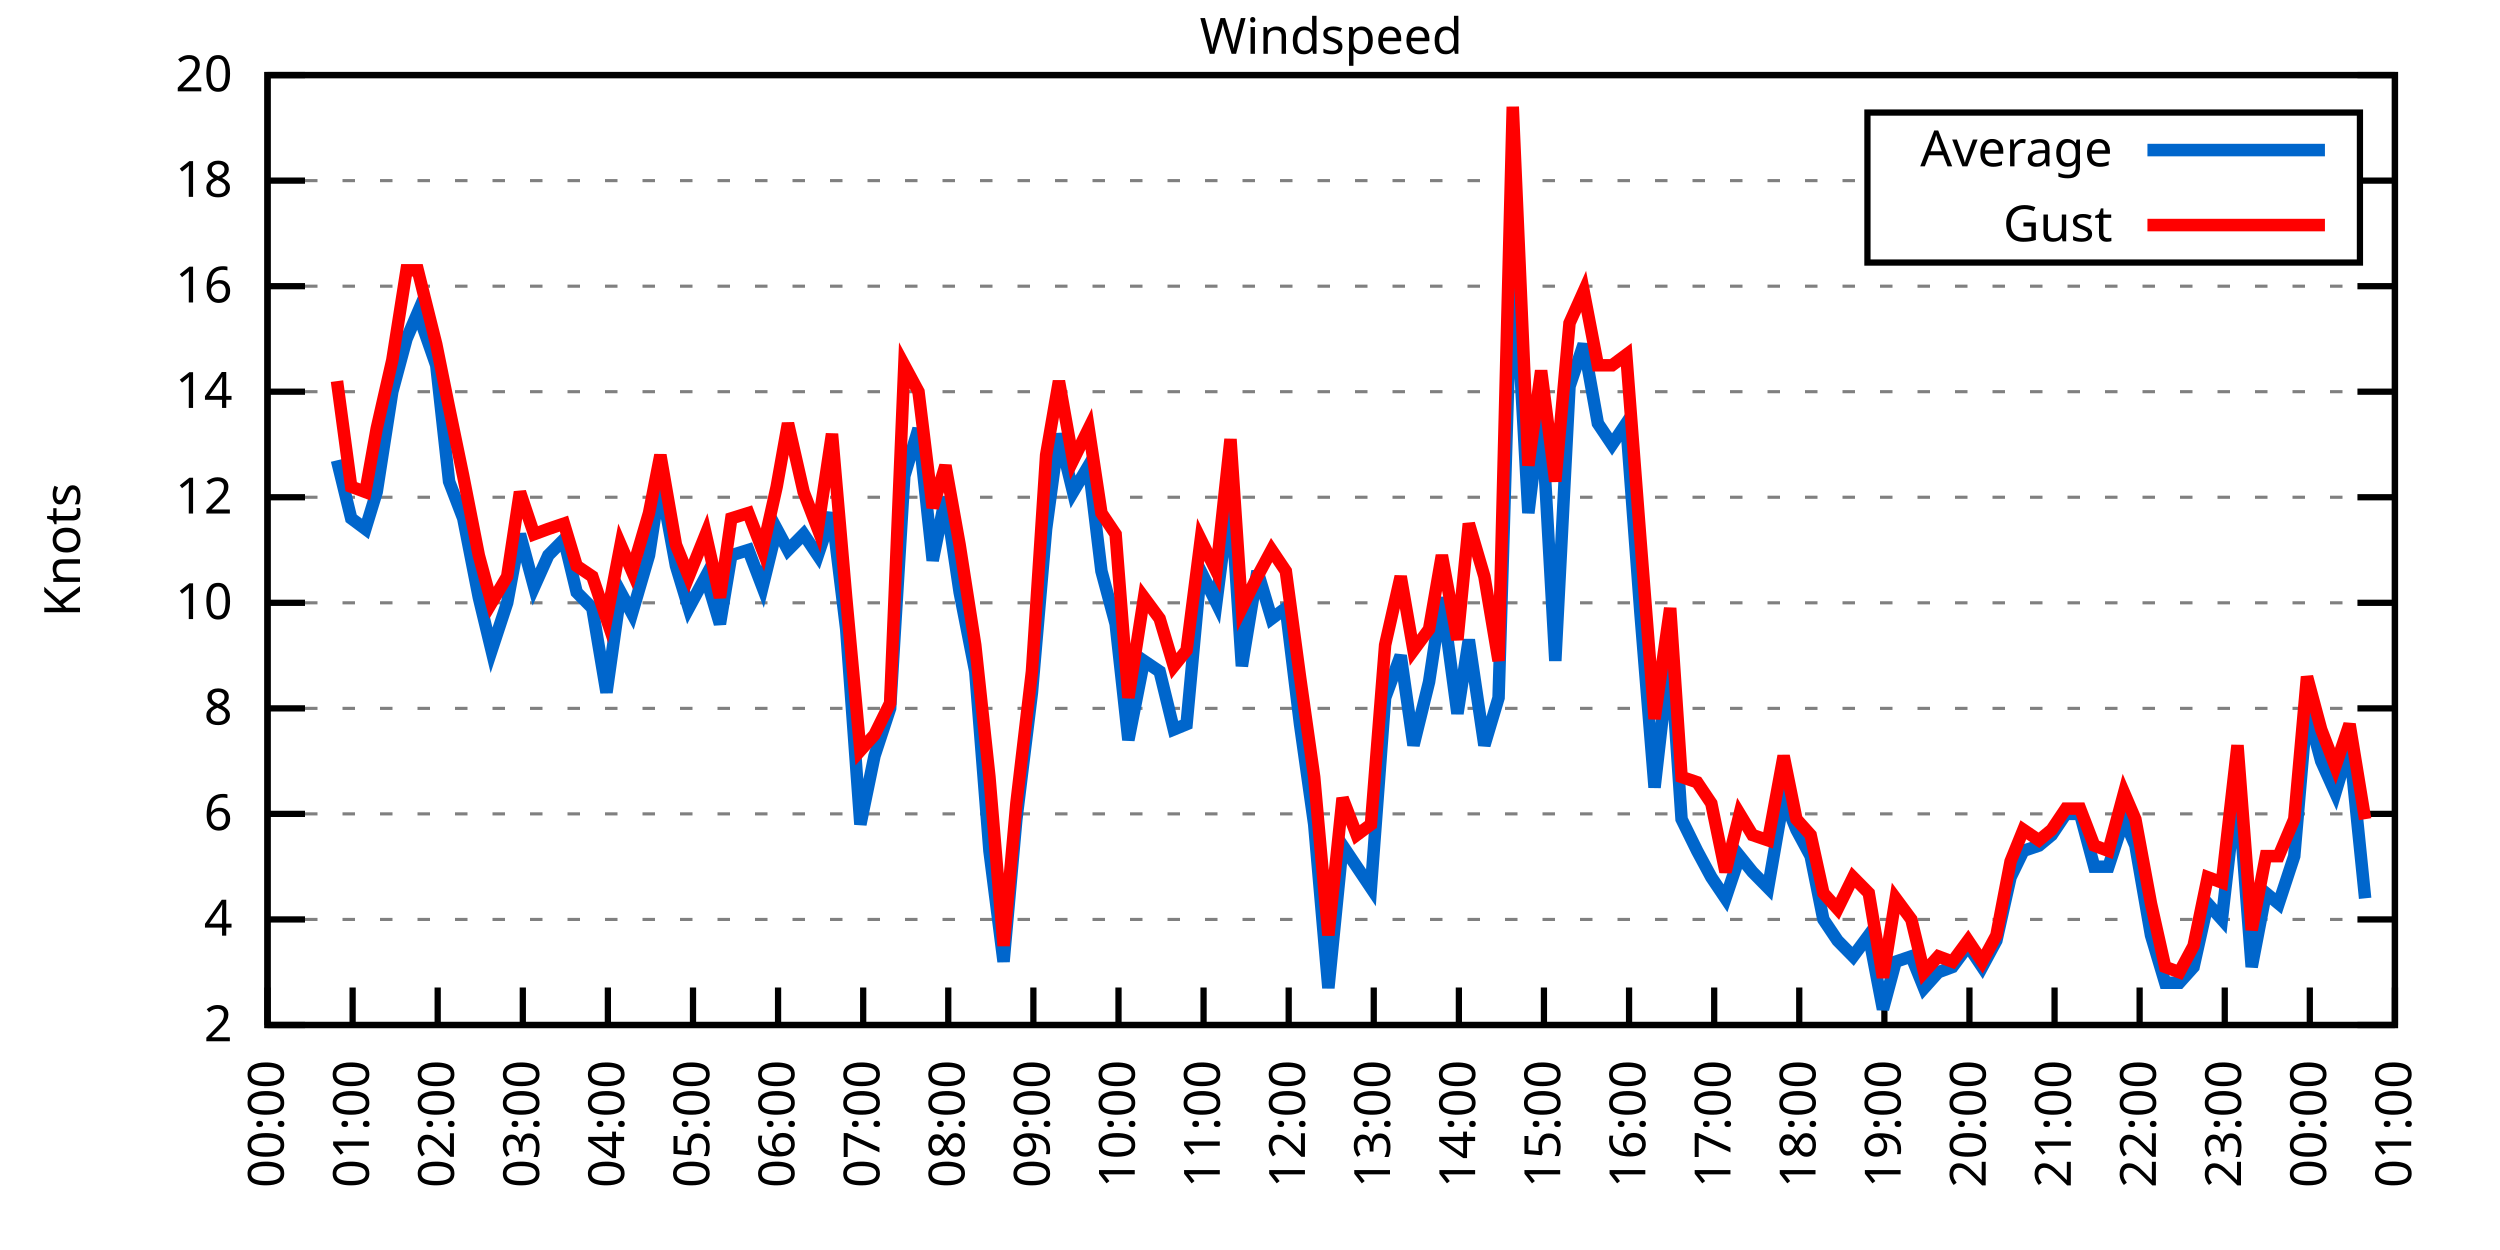
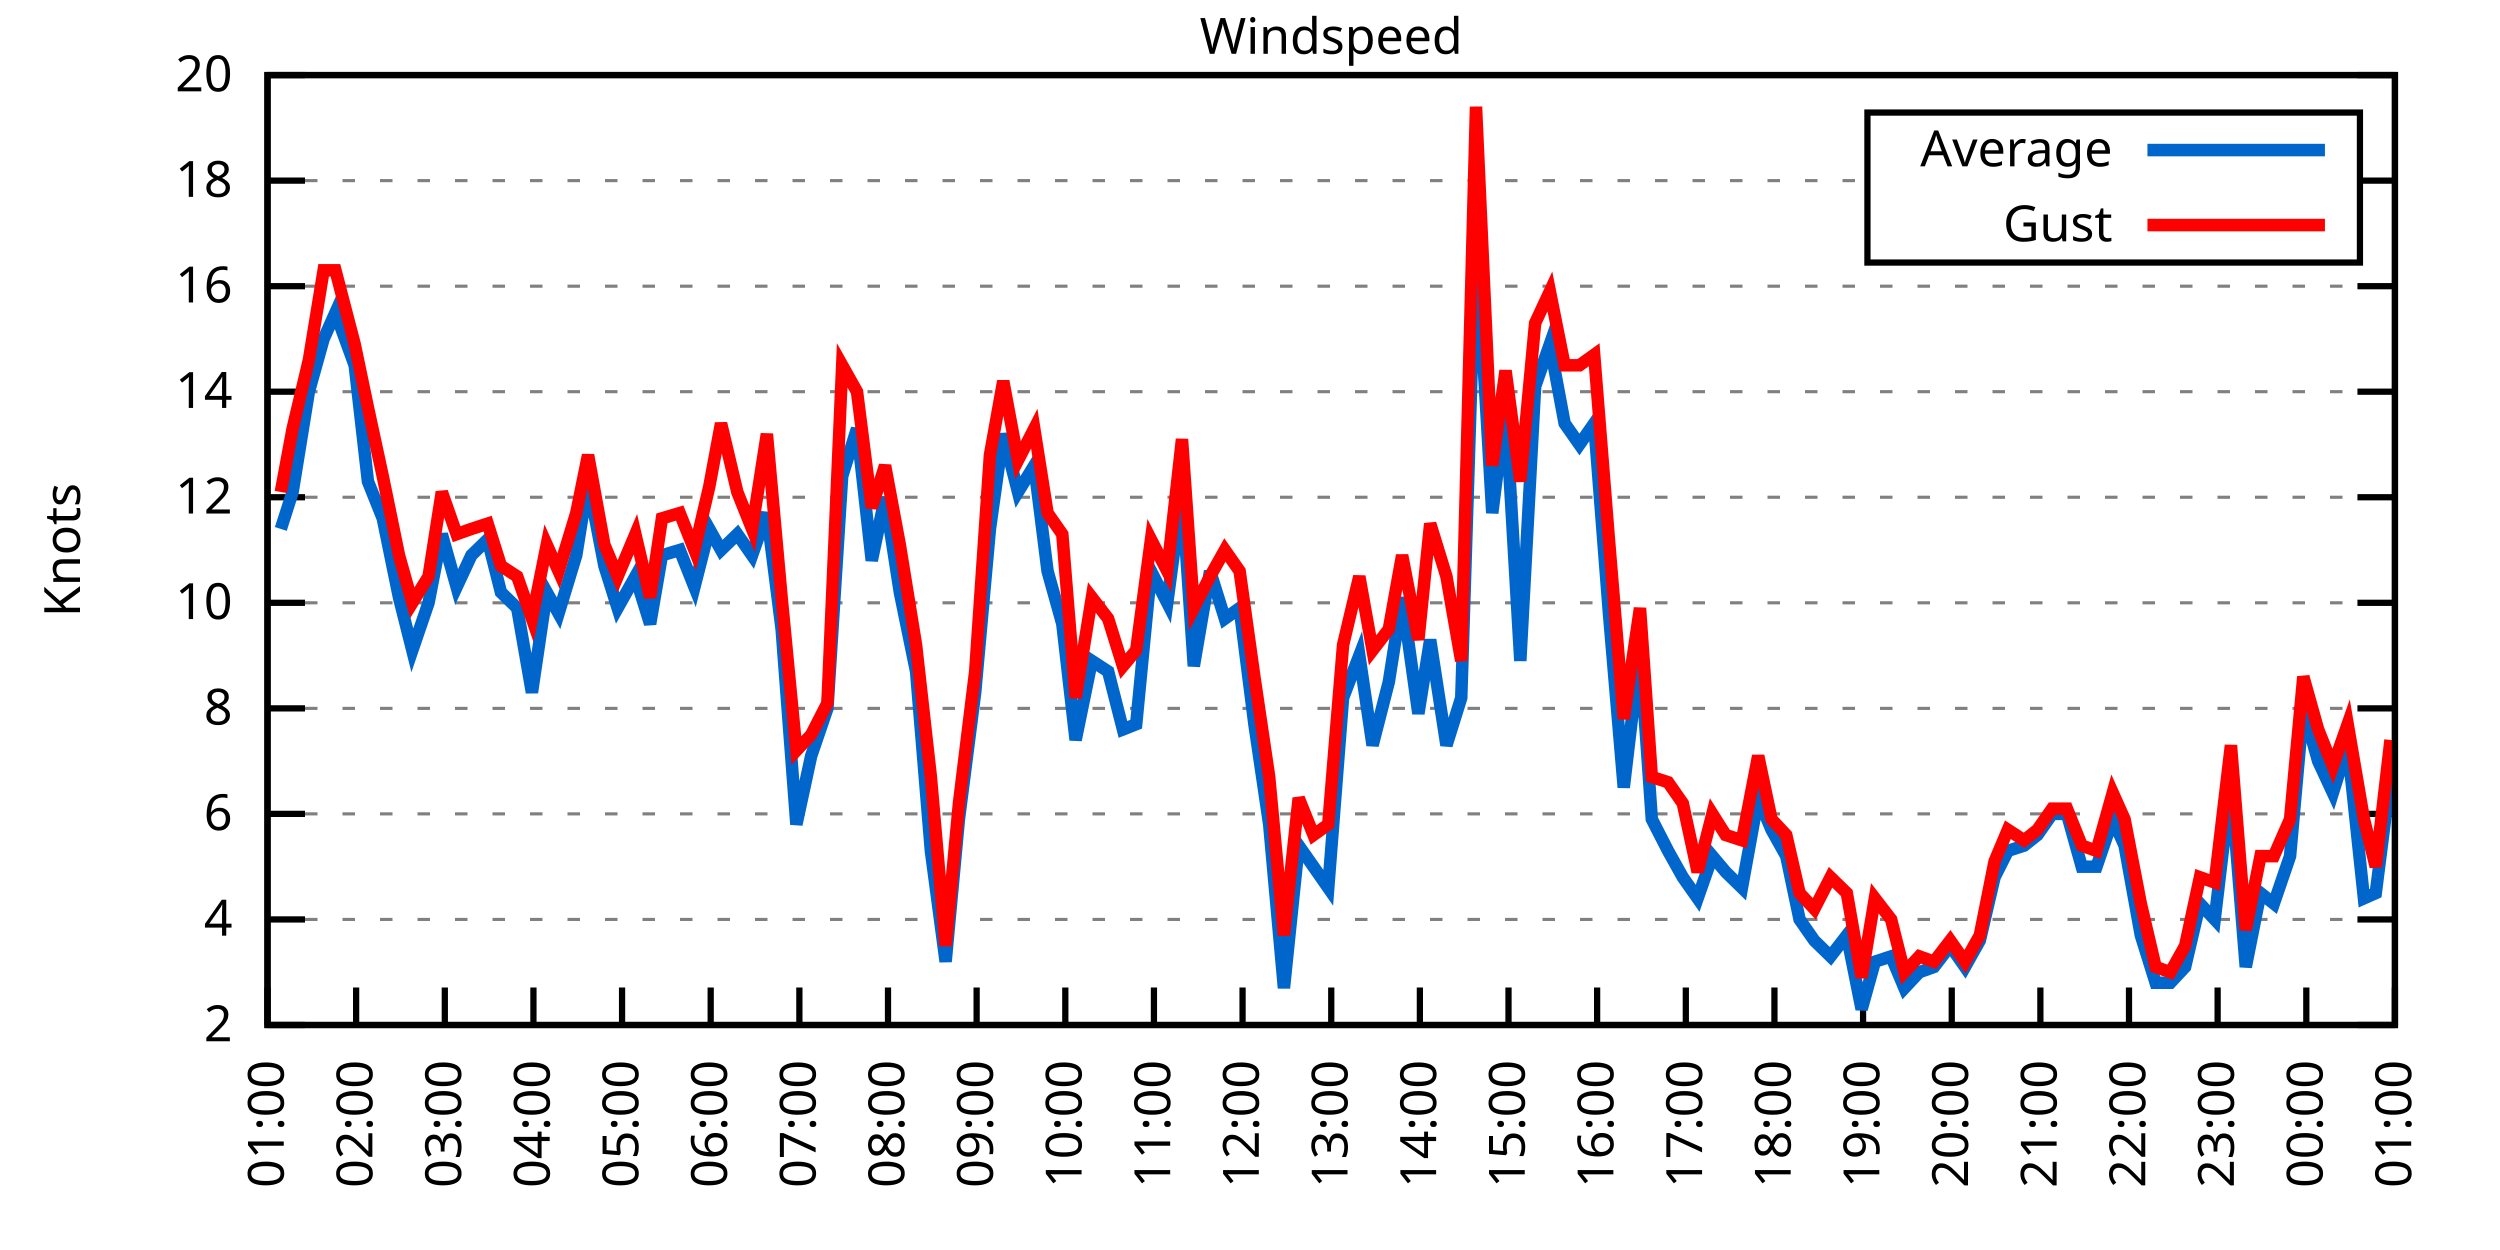
<svg xmlns="http://www.w3.org/2000/svg" xmlns:xlink="http://www.w3.org/1999/xlink" width="400" height="200" viewBox="0 0 400 200">
  <g id="gnuplot_canvas">
    <rect x="0" y="0" width="400" height="200" fill="none" />
    <defs>
      <circle id="gpDot" r="0.5" stroke-width="0.5" stroke="currentColor" />
      <path id="gpPt0" stroke-width="0.333" stroke="currentColor" d="M-1,0 h2 M0,-1 v2" />
      <path id="gpPt1" stroke-width="0.333" stroke="currentColor" d="M-1,-1 L1,1 M1,-1 L-1,1" />
      <path id="gpPt2" stroke-width="0.333" stroke="currentColor" d="M-1,0 L1,0 M0,-1 L0,1 M-1,-1 L1,1 M-1,1 L1,-1" />
      <rect id="gpPt3" stroke-width="0.333" stroke="currentColor" x="-1" y="-1" width="2" height="2" />
      <rect id="gpPt4" stroke-width="0.333" stroke="currentColor" fill="currentColor" x="-1" y="-1" width="2" height="2" />
      <circle id="gpPt5" stroke-width="0.333" stroke="currentColor" cx="0" cy="0" r="1" />
      <use xlink:href="#gpPt5" id="gpPt6" fill="currentColor" stroke="none" />
      <path id="gpPt7" stroke-width="0.333" stroke="currentColor" d="M0,-1.33 L-1.33,0.67 L1.33,0.67 z" />
      <use xlink:href="#gpPt7" id="gpPt8" fill="currentColor" stroke="none" />
      <use xlink:href="#gpPt7" id="gpPt9" stroke="currentColor" transform="rotate(180)" />
      <use xlink:href="#gpPt9" id="gpPt10" fill="currentColor" stroke="none" />
      <use xlink:href="#gpPt3" id="gpPt11" stroke="currentColor" transform="rotate(45)" />
      <use xlink:href="#gpPt11" id="gpPt12" fill="currentColor" stroke="none" />
      <path id="gpPt13" stroke-width="0.333" stroke="currentColor" d="M0,1.330 L1.265,0.411 L0.782,-1.067 L-0.782,-1.076 L-1.265,0.411 z" />
      <use xlink:href="#gpPt13" id="gpPt14" fill="currentColor" stroke="none" />
      <filter id="textbox" filterUnits="objectBoundingBox" x="0" y="0" height="1" width="1">
        <feFlood flood-color="white" flood-opacity="1" result="bgnd" />
        <feComposite in="SourceGraphic" in2="bgnd" operator="atop" />
      </filter>
      <filter id="greybox" filterUnits="objectBoundingBox" x="0" y="0" height="1" width="1">
        <feFlood flood-color="lightgrey" flood-opacity="1" result="grey" />
        <feComposite in="SourceGraphic" in2="grey" operator="atop" />
      </filter>
    </defs>
    <g fill="none" color="white" stroke="currentColor" stroke-width="1.00" stroke-linecap="butt" stroke-linejoin="miter">
</g>
    <g fill="none" color="black" stroke="currentColor" stroke-width="1.00" stroke-linecap="butt" stroke-linejoin="miter">
      <g stroke="none" shape-rendering="crispEdges">
        <polygon fill="rgb(255, 255, 255)" points="42.80,164.00 383.18,164.00 383.18,12.02 42.80,12.02 " />
      </g>
    </g>
    <g fill="none" color="black" stroke="currentColor" stroke-width="1.00" stroke-linecap="butt" stroke-linejoin="miter">
</g>
    <g fill="none" color="black" stroke="black" stroke-width="0.50" stroke-linecap="butt" stroke-linejoin="miter">
</g>
    <g fill="none" color="gray" stroke="currentColor" stroke-width="0.50" stroke-linecap="butt" stroke-linejoin="miter">
      <path stroke="gray" stroke-dasharray="2,4" class="gridline" d="M42.80,164.00 L383.19,164.00  " />
    </g>
    <g fill="none" color="gray" stroke="gray" stroke-width="1.00" stroke-linecap="butt" stroke-linejoin="miter">
</g>
    <g fill="none" color="black" stroke="currentColor" stroke-width="1.00" stroke-linecap="butt" stroke-linejoin="miter">
      <path stroke="black" d="M42.80,164.00 L48.80,164.00 M383.19,164.00 L377.19,164.00  " />
      <g transform="translate(37.20,166.60)" stroke="none" fill="black" font-family="Sans" font-size="8.00" text-anchor="end">
        <text>
          <tspan font-family="Sans"> 2</tspan>
        </text>
      </g>
    </g>
    <g fill="none" color="black" stroke="currentColor" stroke-width="1.00" stroke-linecap="butt" stroke-linejoin="miter">
</g>
    <g fill="none" color="black" stroke="black" stroke-width="0.50" stroke-linecap="butt" stroke-linejoin="miter">
</g>
    <g fill="none" color="gray" stroke="currentColor" stroke-width="0.50" stroke-linecap="butt" stroke-linejoin="miter">
      <path stroke="gray" stroke-dasharray="2,4" class="gridline" d="M42.80,147.11 L383.19,147.11  " />
    </g>
    <g fill="none" color="gray" stroke="gray" stroke-width="1.00" stroke-linecap="butt" stroke-linejoin="miter">
</g>
    <g fill="none" color="black" stroke="currentColor" stroke-width="1.00" stroke-linecap="butt" stroke-linejoin="miter">
      <path stroke="black" d="M42.80,147.11 L48.80,147.11 M383.19,147.11 L377.19,147.11  " />
      <g transform="translate(37.20,149.71)" stroke="none" fill="black" font-family="Sans" font-size="8.00" text-anchor="end">
        <text>
          <tspan font-family="Sans"> 4</tspan>
        </text>
      </g>
    </g>
    <g fill="none" color="black" stroke="currentColor" stroke-width="1.00" stroke-linecap="butt" stroke-linejoin="miter">
</g>
    <g fill="none" color="black" stroke="black" stroke-width="0.50" stroke-linecap="butt" stroke-linejoin="miter">
</g>
    <g fill="none" color="gray" stroke="currentColor" stroke-width="0.50" stroke-linecap="butt" stroke-linejoin="miter">
      <path stroke="gray" stroke-dasharray="2,4" class="gridline" d="M42.80,130.22 L383.19,130.22  " />
    </g>
    <g fill="none" color="gray" stroke="gray" stroke-width="1.00" stroke-linecap="butt" stroke-linejoin="miter">
</g>
    <g fill="none" color="black" stroke="currentColor" stroke-width="1.00" stroke-linecap="butt" stroke-linejoin="miter">
      <path stroke="black" d="M42.80,130.22 L48.80,130.22 M383.19,130.22 L377.19,130.22  " />
      <g transform="translate(37.20,132.82)" stroke="none" fill="black" font-family="Sans" font-size="8.00" text-anchor="end">
        <text>
          <tspan font-family="Sans"> 6</tspan>
        </text>
      </g>
    </g>
    <g fill="none" color="black" stroke="currentColor" stroke-width="1.00" stroke-linecap="butt" stroke-linejoin="miter">
</g>
    <g fill="none" color="black" stroke="black" stroke-width="0.50" stroke-linecap="butt" stroke-linejoin="miter">
</g>
    <g fill="none" color="gray" stroke="currentColor" stroke-width="0.50" stroke-linecap="butt" stroke-linejoin="miter">
      <path stroke="gray" stroke-dasharray="2,4" class="gridline" d="M42.80,113.34 L383.19,113.34  " />
    </g>
    <g fill="none" color="gray" stroke="gray" stroke-width="1.00" stroke-linecap="butt" stroke-linejoin="miter">
</g>
    <g fill="none" color="black" stroke="currentColor" stroke-width="1.00" stroke-linecap="butt" stroke-linejoin="miter">
      <path stroke="black" d="M42.80,113.34 L48.80,113.34 M383.19,113.34 L377.19,113.34  " />
      <g transform="translate(37.20,115.94)" stroke="none" fill="black" font-family="Sans" font-size="8.00" text-anchor="end">
        <text>
          <tspan font-family="Sans"> 8</tspan>
        </text>
      </g>
    </g>
    <g fill="none" color="black" stroke="currentColor" stroke-width="1.00" stroke-linecap="butt" stroke-linejoin="miter">
</g>
    <g fill="none" color="black" stroke="black" stroke-width="0.50" stroke-linecap="butt" stroke-linejoin="miter">
</g>
    <g fill="none" color="gray" stroke="currentColor" stroke-width="0.50" stroke-linecap="butt" stroke-linejoin="miter">
      <path stroke="gray" stroke-dasharray="2,4" class="gridline" d="M42.80,96.45 L383.19,96.45  " />
    </g>
    <g fill="none" color="gray" stroke="gray" stroke-width="1.00" stroke-linecap="butt" stroke-linejoin="miter">
</g>
    <g fill="none" color="black" stroke="currentColor" stroke-width="1.00" stroke-linecap="butt" stroke-linejoin="miter">
      <path stroke="black" d="M42.80,96.45 L48.80,96.45 M383.19,96.45 L377.19,96.45  " />
      <g transform="translate(37.20,99.05)" stroke="none" fill="black" font-family="Sans" font-size="8.00" text-anchor="end">
        <text>
          <tspan font-family="Sans"> 10</tspan>
        </text>
      </g>
    </g>
    <g fill="none" color="black" stroke="currentColor" stroke-width="1.00" stroke-linecap="butt" stroke-linejoin="miter">
</g>
    <g fill="none" color="black" stroke="black" stroke-width="0.50" stroke-linecap="butt" stroke-linejoin="miter">
</g>
    <g fill="none" color="gray" stroke="currentColor" stroke-width="0.50" stroke-linecap="butt" stroke-linejoin="miter">
      <path stroke="gray" stroke-dasharray="2,4" class="gridline" d="M42.80,79.56 L383.19,79.56  " />
    </g>
    <g fill="none" color="gray" stroke="gray" stroke-width="1.00" stroke-linecap="butt" stroke-linejoin="miter">
</g>
    <g fill="none" color="black" stroke="currentColor" stroke-width="1.00" stroke-linecap="butt" stroke-linejoin="miter">
      <path stroke="black" d="M42.80,79.56 L48.80,79.56 M383.19,79.56 L377.19,79.56  " />
      <g transform="translate(37.20,82.16)" stroke="none" fill="black" font-family="Sans" font-size="8.00" text-anchor="end">
        <text>
          <tspan font-family="Sans"> 12</tspan>
        </text>
      </g>
    </g>
    <g fill="none" color="black" stroke="currentColor" stroke-width="1.00" stroke-linecap="butt" stroke-linejoin="miter">
</g>
    <g fill="none" color="black" stroke="black" stroke-width="0.50" stroke-linecap="butt" stroke-linejoin="miter">
</g>
    <g fill="none" color="gray" stroke="currentColor" stroke-width="0.50" stroke-linecap="butt" stroke-linejoin="miter">
      <path stroke="gray" stroke-dasharray="2,4" class="gridline" d="M42.80,62.67 L383.19,62.67  " />
    </g>
    <g fill="none" color="gray" stroke="gray" stroke-width="1.00" stroke-linecap="butt" stroke-linejoin="miter">
</g>
    <g fill="none" color="black" stroke="currentColor" stroke-width="1.00" stroke-linecap="butt" stroke-linejoin="miter">
      <path stroke="black" d="M42.80,62.67 L48.80,62.67 M383.19,62.67 L377.19,62.67  " />
      <g transform="translate(37.20,65.27)" stroke="none" fill="black" font-family="Sans" font-size="8.00" text-anchor="end">
        <text>
          <tspan font-family="Sans"> 14</tspan>
        </text>
      </g>
    </g>
    <g fill="none" color="black" stroke="currentColor" stroke-width="1.00" stroke-linecap="butt" stroke-linejoin="miter">
</g>
    <g fill="none" color="black" stroke="black" stroke-width="0.50" stroke-linecap="butt" stroke-linejoin="miter">
</g>
    <g fill="none" color="gray" stroke="currentColor" stroke-width="0.50" stroke-linecap="butt" stroke-linejoin="miter">
      <path stroke="gray" stroke-dasharray="2,4" class="gridline" d="M42.80,45.79 L383.19,45.79  " />
    </g>
    <g fill="none" color="gray" stroke="gray" stroke-width="1.00" stroke-linecap="butt" stroke-linejoin="miter">
</g>
    <g fill="none" color="black" stroke="currentColor" stroke-width="1.00" stroke-linecap="butt" stroke-linejoin="miter">
      <path stroke="black" d="M42.80,45.79 L48.80,45.79 M383.19,45.79 L377.19,45.79  " />
      <g transform="translate(37.20,48.39)" stroke="none" fill="black" font-family="Sans" font-size="8.00" text-anchor="end">
        <text>
          <tspan font-family="Sans"> 16</tspan>
        </text>
      </g>
    </g>
    <g fill="none" color="black" stroke="currentColor" stroke-width="1.00" stroke-linecap="butt" stroke-linejoin="miter">
</g>
    <g fill="none" color="black" stroke="black" stroke-width="0.50" stroke-linecap="butt" stroke-linejoin="miter">
</g>
    <g fill="none" color="gray" stroke="currentColor" stroke-width="0.50" stroke-linecap="butt" stroke-linejoin="miter">
      <path stroke="gray" stroke-dasharray="2,4" class="gridline" d="M42.80,28.90 L298.79,28.90 M377.59,28.90 L383.19,28.90  " />
    </g>
    <g fill="none" color="gray" stroke="gray" stroke-width="1.00" stroke-linecap="butt" stroke-linejoin="miter">
</g>
    <g fill="none" color="black" stroke="currentColor" stroke-width="1.00" stroke-linecap="butt" stroke-linejoin="miter">
      <path stroke="black" d="M42.80,28.90 L48.80,28.90 M383.19,28.90 L377.19,28.90  " />
      <g transform="translate(37.20,31.50)" stroke="none" fill="black" font-family="Sans" font-size="8.00" text-anchor="end">
        <text>
          <tspan font-family="Sans"> 18</tspan>
        </text>
      </g>
    </g>
    <g fill="none" color="black" stroke="currentColor" stroke-width="1.00" stroke-linecap="butt" stroke-linejoin="miter">
</g>
    <g fill="none" color="black" stroke="black" stroke-width="0.50" stroke-linecap="butt" stroke-linejoin="miter">
</g>
    <g fill="none" color="gray" stroke="currentColor" stroke-width="0.50" stroke-linecap="butt" stroke-linejoin="miter">
      <path stroke="gray" stroke-dasharray="2,4" class="gridline" d="M42.80,12.01 L383.19,12.01  " />
    </g>
    <g fill="none" color="gray" stroke="gray" stroke-width="1.00" stroke-linecap="butt" stroke-linejoin="miter">
</g>
    <g fill="none" color="black" stroke="currentColor" stroke-width="1.00" stroke-linecap="butt" stroke-linejoin="miter">
      <path stroke="black" d="M42.80,12.01 L48.80,12.01 M383.19,12.01 L377.19,12.01  " />
      <g transform="translate(37.20,14.61)" stroke="none" fill="black" font-family="Sans" font-size="8.00" text-anchor="end">
        <text>
          <tspan font-family="Sans"> 20</tspan>
        </text>
      </g>
    </g>
    <g fill="none" color="black" stroke="currentColor" stroke-width="1.00" stroke-linecap="butt" stroke-linejoin="miter">
      <path stroke="black" d="M42.80,164.00 L42.80,158.00  " />
      <g transform="translate(45.40,169.60) rotate(270.00)" stroke="none" fill="black" font-family="Sans" font-size="8.00" text-anchor="end">
        <text>
-           <tspan font-family="Sans">00:00</tspan>
-         </text>
-       </g>
-     </g>
-     <g fill="none" color="black" stroke="currentColor" stroke-width="1.00" stroke-linecap="butt" stroke-linejoin="miter">
-       <path stroke="black" d="M56.42,164.00 L56.42,158.00  " />
-       <g transform="translate(59.02,169.60) rotate(270.00)" stroke="none" fill="black" font-family="Sans" font-size="8.00" text-anchor="end">
-         <text>
          <tspan font-family="Sans">01:00</tspan>
        </text>
      </g>
    </g>
    <g fill="none" color="black" stroke="currentColor" stroke-width="1.00" stroke-linecap="butt" stroke-linejoin="miter">
-       <path stroke="black" d="M70.03,164.00 L70.03,158.00  " />
-       <g transform="translate(72.63,169.60) rotate(270.00)" stroke="none" fill="black" font-family="Sans" font-size="8.00" text-anchor="end">
+       <path stroke="black" d="M56.98,164.00 L56.98,158.00  " />
+       <g transform="translate(59.58,169.60) rotate(270.00)" stroke="none" fill="black" font-family="Sans" font-size="8.00" text-anchor="end">
        <text>
          <tspan font-family="Sans">02:00</tspan>
        </text>
      </g>
    </g>
    <g fill="none" color="black" stroke="currentColor" stroke-width="1.00" stroke-linecap="butt" stroke-linejoin="miter">
-       <path stroke="black" d="M83.65,164.00 L83.65,158.00  " />
-       <g transform="translate(86.25,169.60) rotate(270.00)" stroke="none" fill="black" font-family="Sans" font-size="8.00" text-anchor="end">
+       <path stroke="black" d="M71.17,164.00 L71.17,158.00  " />
+       <g transform="translate(73.77,169.60) rotate(270.00)" stroke="none" fill="black" font-family="Sans" font-size="8.00" text-anchor="end">
        <text>
          <tspan font-family="Sans">03:00</tspan>
        </text>
      </g>
    </g>
    <g fill="none" color="black" stroke="currentColor" stroke-width="1.00" stroke-linecap="butt" stroke-linejoin="miter">
-       <path stroke="black" d="M97.26,164.00 L97.26,158.00  " />
-       <g transform="translate(99.86,169.60) rotate(270.00)" stroke="none" fill="black" font-family="Sans" font-size="8.00" text-anchor="end">
+       <path stroke="black" d="M85.35,164.00 L85.35,158.00  " />
+       <g transform="translate(87.95,169.60) rotate(270.00)" stroke="none" fill="black" font-family="Sans" font-size="8.00" text-anchor="end">
        <text>
          <tspan font-family="Sans">04:00</tspan>
        </text>
      </g>
    </g>
    <g fill="none" color="black" stroke="currentColor" stroke-width="1.00" stroke-linecap="butt" stroke-linejoin="miter">
-       <path stroke="black" d="M110.88,164.00 L110.88,158.00  " />
-       <g transform="translate(113.48,169.60) rotate(270.00)" stroke="none" fill="black" font-family="Sans" font-size="8.00" text-anchor="end">
+       <path stroke="black" d="M99.53,164.00 L99.53,158.00  " />
+       <g transform="translate(102.13,169.60) rotate(270.00)" stroke="none" fill="black" font-family="Sans" font-size="8.00" text-anchor="end">
        <text>
          <tspan font-family="Sans">05:00</tspan>
        </text>
      </g>
    </g>
    <g fill="none" color="black" stroke="currentColor" stroke-width="1.00" stroke-linecap="butt" stroke-linejoin="miter">
-       <path stroke="black" d="M124.49,164.00 L124.49,158.00  " />
-       <g transform="translate(127.09,169.60) rotate(270.00)" stroke="none" fill="black" font-family="Sans" font-size="8.00" text-anchor="end">
+       <path stroke="black" d="M113.71,164.00 L113.71,158.00  " />
+       <g transform="translate(116.31,169.60) rotate(270.00)" stroke="none" fill="black" font-family="Sans" font-size="8.00" text-anchor="end">
        <text>
          <tspan font-family="Sans">06:00</tspan>
        </text>
      </g>
    </g>
    <g fill="none" color="black" stroke="currentColor" stroke-width="1.00" stroke-linecap="butt" stroke-linejoin="miter">
-       <path stroke="black" d="M138.11,164.00 L138.11,158.00  " />
-       <g transform="translate(140.71,169.60) rotate(270.00)" stroke="none" fill="black" font-family="Sans" font-size="8.00" text-anchor="end">
+       <path stroke="black" d="M127.90,164.00 L127.90,158.00  " />
+       <g transform="translate(130.50,169.60) rotate(270.00)" stroke="none" fill="black" font-family="Sans" font-size="8.00" text-anchor="end">
        <text>
          <tspan font-family="Sans">07:00</tspan>
        </text>
      </g>
    </g>
    <g fill="none" color="black" stroke="currentColor" stroke-width="1.00" stroke-linecap="butt" stroke-linejoin="miter">
-       <path stroke="black" d="M151.72,164.00 L151.72,158.00  " />
-       <g transform="translate(154.32,169.60) rotate(270.00)" stroke="none" fill="black" font-family="Sans" font-size="8.00" text-anchor="end">
+       <path stroke="black" d="M142.08,164.00 L142.08,158.00  " />
+       <g transform="translate(144.68,169.60) rotate(270.00)" stroke="none" fill="black" font-family="Sans" font-size="8.00" text-anchor="end">
        <text>
          <tspan font-family="Sans">08:00</tspan>
        </text>
      </g>
    </g>
    <g fill="none" color="black" stroke="currentColor" stroke-width="1.00" stroke-linecap="butt" stroke-linejoin="miter">
-       <path stroke="black" d="M165.34,164.00 L165.34,158.00  " />
-       <g transform="translate(167.94,169.60) rotate(270.00)" stroke="none" fill="black" font-family="Sans" font-size="8.00" text-anchor="end">
+       <path stroke="black" d="M156.26,164.00 L156.26,158.00  " />
+       <g transform="translate(158.86,169.60) rotate(270.00)" stroke="none" fill="black" font-family="Sans" font-size="8.00" text-anchor="end">
        <text>
          <tspan font-family="Sans">09:00</tspan>
        </text>
      </g>
    </g>
    <g fill="none" color="black" stroke="currentColor" stroke-width="1.00" stroke-linecap="butt" stroke-linejoin="miter">
-       <path stroke="black" d="M178.96,164.00 L178.96,158.00  " />
-       <g transform="translate(181.56,169.60) rotate(270.00)" stroke="none" fill="black" font-family="Sans" font-size="8.00" text-anchor="end">
+       <path stroke="black" d="M170.45,164.00 L170.45,158.00  " />
+       <g transform="translate(173.05,169.60) rotate(270.00)" stroke="none" fill="black" font-family="Sans" font-size="8.00" text-anchor="end">
        <text>
          <tspan font-family="Sans">10:00</tspan>
        </text>
      </g>
    </g>
    <g fill="none" color="black" stroke="currentColor" stroke-width="1.00" stroke-linecap="butt" stroke-linejoin="miter">
-       <path stroke="black" d="M192.57,164.00 L192.57,158.00  " />
-       <g transform="translate(195.17,169.60) rotate(270.00)" stroke="none" fill="black" font-family="Sans" font-size="8.00" text-anchor="end">
+       <path stroke="black" d="M184.63,164.00 L184.63,158.00  " />
+       <g transform="translate(187.23,169.60) rotate(270.00)" stroke="none" fill="black" font-family="Sans" font-size="8.00" text-anchor="end">
        <text>
          <tspan font-family="Sans">11:00</tspan>
        </text>
      </g>
    </g>
    <g fill="none" color="black" stroke="currentColor" stroke-width="1.00" stroke-linecap="butt" stroke-linejoin="miter">
-       <path stroke="black" d="M206.19,164.00 L206.19,158.00  " />
-       <g transform="translate(208.79,169.60) rotate(270.00)" stroke="none" fill="black" font-family="Sans" font-size="8.00" text-anchor="end">
+       <path stroke="black" d="M198.81,164.00 L198.81,158.00  " />
+       <g transform="translate(201.41,169.60) rotate(270.00)" stroke="none" fill="black" font-family="Sans" font-size="8.00" text-anchor="end">
        <text>
          <tspan font-family="Sans">12:00</tspan>
        </text>
      </g>
    </g>
    <g fill="none" color="black" stroke="currentColor" stroke-width="1.00" stroke-linecap="butt" stroke-linejoin="miter">
-       <path stroke="black" d="M219.80,164.00 L219.80,158.00  " />
-       <g transform="translate(222.40,169.60) rotate(270.00)" stroke="none" fill="black" font-family="Sans" font-size="8.00" text-anchor="end">
+       <path stroke="black" d="M213.00,164.00 L213.00,158.00  " />
+       <g transform="translate(215.60,169.60) rotate(270.00)" stroke="none" fill="black" font-family="Sans" font-size="8.00" text-anchor="end">
        <text>
          <tspan font-family="Sans">13:00</tspan>
        </text>
      </g>
    </g>
    <g fill="none" color="black" stroke="currentColor" stroke-width="1.00" stroke-linecap="butt" stroke-linejoin="miter">
-       <path stroke="black" d="M233.42,164.00 L233.42,158.00  " />
-       <g transform="translate(236.02,169.60) rotate(270.00)" stroke="none" fill="black" font-family="Sans" font-size="8.00" text-anchor="end">
+       <path stroke="black" d="M227.18,164.00 L227.18,158.00  " />
+       <g transform="translate(229.78,169.60) rotate(270.00)" stroke="none" fill="black" font-family="Sans" font-size="8.00" text-anchor="end">
        <text>
          <tspan font-family="Sans">14:00</tspan>
        </text>
      </g>
    </g>
    <g fill="none" color="black" stroke="currentColor" stroke-width="1.00" stroke-linecap="butt" stroke-linejoin="miter">
-       <path stroke="black" d="M247.03,164.00 L247.03,158.00  " />
-       <g transform="translate(249.63,169.60) rotate(270.00)" stroke="none" fill="black" font-family="Sans" font-size="8.00" text-anchor="end">
+       <path stroke="black" d="M241.36,164.00 L241.36,158.00  " />
+       <g transform="translate(243.96,169.60) rotate(270.00)" stroke="none" fill="black" font-family="Sans" font-size="8.00" text-anchor="end">
        <text>
          <tspan font-family="Sans">15:00</tspan>
        </text>
      </g>
    </g>
    <g fill="none" color="black" stroke="currentColor" stroke-width="1.00" stroke-linecap="butt" stroke-linejoin="miter">
-       <path stroke="black" d="M260.65,164.00 L260.65,158.00  " />
-       <g transform="translate(263.25,169.60) rotate(270.00)" stroke="none" fill="black" font-family="Sans" font-size="8.00" text-anchor="end">
+       <path stroke="black" d="M255.54,164.00 L255.54,158.00  " />
+       <g transform="translate(258.14,169.60) rotate(270.00)" stroke="none" fill="black" font-family="Sans" font-size="8.00" text-anchor="end">
        <text>
          <tspan font-family="Sans">16:00</tspan>
        </text>
      </g>
    </g>
    <g fill="none" color="black" stroke="currentColor" stroke-width="1.00" stroke-linecap="butt" stroke-linejoin="miter">
-       <path stroke="black" d="M274.27,164.00 L274.27,158.00  " />
-       <g transform="translate(276.87,169.60) rotate(270.00)" stroke="none" fill="black" font-family="Sans" font-size="8.00" text-anchor="end">
+       <path stroke="black" d="M269.73,164.00 L269.73,158.00  " />
+       <g transform="translate(272.33,169.60) rotate(270.00)" stroke="none" fill="black" font-family="Sans" font-size="8.00" text-anchor="end">
        <text>
          <tspan font-family="Sans">17:00</tspan>
        </text>
      </g>
    </g>
    <g fill="none" color="black" stroke="currentColor" stroke-width="1.00" stroke-linecap="butt" stroke-linejoin="miter">
-       <path stroke="black" d="M287.88,164.00 L287.88,158.00  " />
-       <g transform="translate(290.48,169.60) rotate(270.00)" stroke="none" fill="black" font-family="Sans" font-size="8.00" text-anchor="end">
+       <path stroke="black" d="M283.91,164.00 L283.91,158.00  " />
+       <g transform="translate(286.51,169.60) rotate(270.00)" stroke="none" fill="black" font-family="Sans" font-size="8.00" text-anchor="end">
        <text>
          <tspan font-family="Sans">18:00</tspan>
        </text>
      </g>
    </g>
    <g fill="none" color="black" stroke="currentColor" stroke-width="1.00" stroke-linecap="butt" stroke-linejoin="miter">
-       <path stroke="black" d="M301.50,164.00 L301.50,158.00  " />
-       <g transform="translate(304.10,169.60) rotate(270.00)" stroke="none" fill="black" font-family="Sans" font-size="8.00" text-anchor="end">
+       <path stroke="black" d="M298.09,164.00 L298.09,158.00  " />
+       <g transform="translate(300.69,169.60) rotate(270.00)" stroke="none" fill="black" font-family="Sans" font-size="8.00" text-anchor="end">
        <text>
          <tspan font-family="Sans">19:00</tspan>
        </text>
      </g>
    </g>
    <g fill="none" color="black" stroke="currentColor" stroke-width="1.00" stroke-linecap="butt" stroke-linejoin="miter">
-       <path stroke="black" d="M315.11,164.00 L315.11,158.00  " />
-       <g transform="translate(317.71,169.60) rotate(270.00)" stroke="none" fill="black" font-family="Sans" font-size="8.00" text-anchor="end">
+       <path stroke="black" d="M312.28,164.00 L312.28,158.00  " />
+       <g transform="translate(314.88,169.60) rotate(270.00)" stroke="none" fill="black" font-family="Sans" font-size="8.00" text-anchor="end">
        <text>
          <tspan font-family="Sans">20:00</tspan>
        </text>
      </g>
    </g>
    <g fill="none" color="black" stroke="currentColor" stroke-width="1.00" stroke-linecap="butt" stroke-linejoin="miter">
-       <path stroke="black" d="M328.73,164.00 L328.73,158.00  " />
-       <g transform="translate(331.33,169.60) rotate(270.00)" stroke="none" fill="black" font-family="Sans" font-size="8.00" text-anchor="end">
+       <path stroke="black" d="M326.46,164.00 L326.46,158.00  " />
+       <g transform="translate(329.06,169.60) rotate(270.00)" stroke="none" fill="black" font-family="Sans" font-size="8.00" text-anchor="end">
        <text>
          <tspan font-family="Sans">21:00</tspan>
        </text>
      </g>
    </g>
    <g fill="none" color="black" stroke="currentColor" stroke-width="1.00" stroke-linecap="butt" stroke-linejoin="miter">
-       <path stroke="black" d="M342.34,164.00 L342.34,158.00  " />
-       <g transform="translate(344.94,169.60) rotate(270.00)" stroke="none" fill="black" font-family="Sans" font-size="8.00" text-anchor="end">
+       <path stroke="black" d="M340.64,164.00 L340.64,158.00  " />
+       <g transform="translate(343.24,169.60) rotate(270.00)" stroke="none" fill="black" font-family="Sans" font-size="8.00" text-anchor="end">
        <text>
          <tspan font-family="Sans">22:00</tspan>
        </text>
      </g>
    </g>
    <g fill="none" color="black" stroke="currentColor" stroke-width="1.00" stroke-linecap="butt" stroke-linejoin="miter">
-       <path stroke="black" d="M355.96,164.00 L355.96,158.00  " />
-       <g transform="translate(358.56,169.60) rotate(270.00)" stroke="none" fill="black" font-family="Sans" font-size="8.00" text-anchor="end">
+       <path stroke="black" d="M354.82,164.00 L354.82,158.00  " />
+       <g transform="translate(357.42,169.60) rotate(270.00)" stroke="none" fill="black" font-family="Sans" font-size="8.00" text-anchor="end">
        <text>
          <tspan font-family="Sans">23:00</tspan>
        </text>
      </g>
    </g>
    <g fill="none" color="black" stroke="currentColor" stroke-width="1.00" stroke-linecap="butt" stroke-linejoin="miter">
-       <path stroke="black" d="M369.57,164.00 L369.57,158.00  " />
-       <g transform="translate(372.17,169.60) rotate(270.00)" stroke="none" fill="black" font-family="Sans" font-size="8.00" text-anchor="end">
+       <path stroke="black" d="M369.01,164.00 L369.01,158.00  " />
+       <g transform="translate(371.61,169.60) rotate(270.00)" stroke="none" fill="black" font-family="Sans" font-size="8.00" text-anchor="end">
        <text>
          <tspan font-family="Sans">00:00</tspan>
        </text>
      </g>
    </g>
    <g fill="none" color="black" stroke="currentColor" stroke-width="1.00" stroke-linecap="butt" stroke-linejoin="miter">
      <path stroke="black" d="M383.19,164.00 L383.19,158.00  " />
      <g transform="translate(385.79,169.60) rotate(270.00)" stroke="none" fill="black" font-family="Sans" font-size="8.00" text-anchor="end">
        <text>
          <tspan font-family="Sans">01:00</tspan>
        </text>
      </g>
    </g>
    <g fill="none" color="black" stroke="currentColor" stroke-width="1.00" stroke-linecap="butt" stroke-linejoin="miter">
</g>
    <g fill="none" color="black" stroke="currentColor" stroke-width="1.00" stroke-linecap="butt" stroke-linejoin="miter">
      <path stroke="black" d="M42.80,12.01 L42.80,164.00 L383.19,164.00 L383.19,12.01 L42.80,12.01 Z  " />
    </g>
    <g fill="none" color="black" stroke="currentColor" stroke-width="1.00" stroke-linecap="butt" stroke-linejoin="miter">
</g>
    <g fill="none" color="black" stroke="currentColor" stroke-width="1.00" stroke-linecap="butt" stroke-linejoin="miter">
      <path stroke="black" d="M298.79,42.01 L298.79,18.01 L377.59,18.01 L377.59,42.01 L298.79,42.01 Z  " />
    </g>
    <g id="Windspeed_plot_1">
      <g fill="none" color="white" stroke="black" stroke-width="2.00" stroke-linecap="butt" stroke-linejoin="miter">
</g>
      <g fill="none" color="black" stroke="currentColor" stroke-width="2.00" stroke-linecap="butt" stroke-linejoin="miter">
        <g transform="translate(337.99,26.61)" stroke="none" fill="black" font-family="Sans" font-size="8.00" text-anchor="end">
          <text>
            <tspan font-family="Sans">Average</tspan>
          </text>
        </g>
      </g>
      <g fill="none" color="black" stroke="currentColor" stroke-width="2.00" stroke-linecap="butt" stroke-linejoin="miter">
-         <path stroke="rgb(  0, 102, 204)" d="M343.59,24.01 L371.99,24.01 M53.92,73.65 L56.19,82.94 L58.46,84.63 L60.27,78.72 L62.77,62.67 L65.04,54.23   L66.85,50.01 L69.80,58.45 L71.85,77.03 L74.12,82.94 L76.61,95.60 L78.65,104.05 L81.15,96.45 L83.19,85.47   L85.46,93.92 L87.73,88.85 L90.23,86.32 L92.27,94.76 L94.77,97.29 L97.04,110.80 L99.30,94.76 L101.12,98.14   L103.84,88.85 L105.66,77.03 L108.15,90.54 L110.20,97.29 L112.92,92.23 L115.19,99.83 L117.01,88.85 L119.73,88.00   L122.00,93.92 L124.27,84.63 L126.08,88.00 L128.58,85.47 L130.85,88.85 L133.12,82.09 L135.39,100.67 L137.66,131.91   L139.92,120.94 L142.42,113.34 L144.69,76.18 L146.96,68.58 L149.23,89.69 L151.27,79.56 L153.54,94.76 L156.04,107.43   L158.31,136.14 L160.57,153.87 L162.62,131.07 L165.11,110.80 L167.38,84.63 L169.43,69.43 L171.69,78.72 L174.19,74.49   L176.23,91.38 L178.50,99.83 L180.54,118.40 L183.04,105.74 L185.54,107.43 L187.81,116.71 L189.85,115.87 L192.12,91.38   L194.61,96.45 L196.88,78.72 L198.70,106.58 L201.19,91.38 L203.46,98.98 L205.73,97.29 L208.00,115.87 L210.27,131.91   L212.54,158.09 L214.81,135.29 L217.08,138.67 L219.35,142.05 L221.62,111.65 L224.11,104.89 L226.16,119.25 L228.65,109.11   L230.70,95.60 L233.19,114.18 L235.01,102.36 L237.50,119.25 L239.77,111.65 L242.04,37.34 L244.54,82.09 L246.58,65.21   L248.85,105.74 L251.12,61.83 L253.39,55.07 L255.66,67.74 L257.93,71.12 L260.20,67.74 L262.47,98.14 L264.73,126.00   L267.23,104.05 L269.05,131.07 L271.54,136.14 L273.81,140.36 L276.08,143.73 L278.35,136.98 L280.39,139.51 L282.89,142.05   L285.38,127.69 L287.43,132.76 L289.70,136.98 L291.74,147.11 L294.01,150.49 L296.50,153.02 L299.00,149.65 L301.27,161.47   L303.31,153.87 L305.81,153.02 L307.85,158.09 L310.12,155.56 L312.39,154.71 L314.89,151.33 L317.15,154.71 L319.42,150.49   L321.69,140.36 L323.74,136.14 L326.23,135.29 L328.27,133.60 L330.54,130.22 L332.81,130.22 L335.08,138.67 L337.35,138.67   L339.85,131.07 L341.66,135.29 L344.16,149.65 L346.43,157.24 L348.70,157.24 L350.97,154.71 L353.24,144.58 L355.50,147.11   L358.00,125.16 L360.27,154.71 L362.54,142.89 L364.58,144.58 L367.08,136.98 L369.12,113.34 L371.39,121.78 L373.66,126.85   L375.93,119.25 L378.42,143.73  " />
+         <path stroke="rgb(  0, 102, 204)" d="M343.59,24.01 L371.99,24.01 M44.93,84.63 L46.82,78.72 L49.42,62.67 L51.78,54.23 L53.67,50.01 L56.75,58.45   L58.87,77.03 L61.24,82.94 L63.84,95.60 L65.97,104.05 L68.57,96.45 L70.69,85.47 L73.06,93.92 L75.42,88.85   L78.02,86.32 L80.15,94.76 L82.75,97.29 L85.11,110.80 L87.48,94.76 L89.37,98.14 L92.20,88.85 L94.09,77.03   L96.70,90.54 L98.82,97.29 L101.66,92.23 L104.02,99.83 L105.91,88.85 L108.75,88.00 L111.11,93.92 L113.48,84.63   L115.37,88.00 L117.97,85.47 L120.33,88.85 L122.70,82.09 L125.06,100.67 L127.42,131.91 L129.79,120.94 L132.39,113.34   L134.75,76.18 L137.12,68.58 L139.48,89.69 L141.61,79.56 L143.97,94.76 L146.57,107.43 L148.94,136.14 L151.30,153.87   L153.43,131.07 L156.03,110.80 L158.39,84.63 L160.52,69.43 L162.88,78.72 L165.48,74.49 L167.61,91.38 L169.97,99.83   L172.10,118.40 L174.70,105.74 L177.30,107.43 L179.67,116.71 L181.79,115.87 L184.16,91.38 L186.76,96.45 L189.12,78.72   L191.01,106.58 L193.61,91.38 L195.98,98.98 L198.34,97.29 L200.70,115.87 L203.07,131.91 L205.43,158.09 L207.79,135.29   L210.16,138.67 L212.52,142.05 L214.89,111.65 L217.49,104.89 L219.61,119.25 L222.21,109.11 L224.34,95.60 L226.94,114.18   L228.83,102.36 L231.43,119.25 L233.80,111.65 L236.16,37.34 L238.76,82.09 L240.89,65.21 L243.25,105.74 L245.62,61.83   L247.98,55.07 L250.34,67.74 L252.71,71.12 L255.07,67.74 L257.43,98.14 L259.80,126.00 L262.40,104.05 L264.29,131.07   L266.89,136.14 L269.25,140.36 L271.62,143.73 L273.98,136.98 L276.11,139.51 L278.71,142.05 L281.31,127.69 L283.44,132.76   L285.80,136.98 L287.93,147.11 L290.29,150.49 L292.89,153.02 L295.49,149.65 L297.86,161.47 L299.98,153.87 L302.58,153.02   L304.71,158.09 L307.08,155.56 L309.44,154.71 L312.04,151.33 L314.40,154.71 L316.77,150.49 L319.13,140.36 L321.26,136.14   L323.86,135.29 L325.99,133.60 L328.35,130.22 L330.71,130.22 L333.08,138.67 L335.44,138.67 L338.04,131.07 L339.93,135.29   L342.53,149.65 L344.90,157.24 L347.26,157.24 L349.62,154.71 L351.99,144.58 L354.35,147.11 L356.95,125.16 L359.32,154.71   L361.68,142.89 L363.81,144.58 L366.41,136.98 L368.53,113.34 L370.90,121.78 L373.26,126.85 L375.63,119.25 L378.23,143.73   L380.12,142.89 L382.48,124.31  " />
      </g>
    </g>
    <g id="Windspeed_plot_2">
      <g fill="none" color="black" stroke="currentColor" stroke-width="2.00" stroke-linecap="butt" stroke-linejoin="miter">
        <g transform="translate(337.99,38.61)" stroke="none" fill="black" font-family="Sans" font-size="8.00" text-anchor="end">
          <text>
            <tspan font-family="Sans">Gust</tspan>
          </text>
        </g>
      </g>
      <g fill="none" color="black" stroke="currentColor" stroke-width="2.00" stroke-linecap="butt" stroke-linejoin="miter">
-         <path stroke="rgb(255,   0,   0)" d="M343.59,36.01 L371.99,36.01 M53.92,60.98 L56.19,77.87 L58.46,78.72 L60.27,68.58 L62.77,57.61 L65.04,43.25   L66.85,43.25 L69.80,55.07 L71.85,65.21 L74.12,76.18 L76.61,88.85 L78.65,96.45 L81.15,92.23 L83.19,78.72   L85.46,85.47 L87.73,84.63 L90.23,83.78 L92.27,90.54 L94.77,92.23 L97.04,98.98 L99.30,87.16 L101.12,91.38   L103.84,82.09 L105.66,72.81 L108.15,87.16 L110.20,92.23 L112.92,85.47 L115.19,95.60 L117.01,82.94 L119.73,82.09   L122.00,88.00 L124.27,77.87 L126.08,67.74 L128.58,78.72 L130.85,84.63 L133.12,69.43 L135.39,95.60 L137.66,120.09   L139.92,117.56 L142.42,112.49 L144.69,58.45 L146.96,62.67 L149.23,81.25 L151.27,74.49 L153.54,87.16 L156.04,103.20   L158.31,124.31 L160.57,151.33 L162.62,128.54 L165.11,107.43 L167.38,72.81 L169.43,60.98 L171.69,73.65 L174.19,68.58   L176.23,82.09 L178.50,85.47 L180.54,111.65 L183.04,95.60 L185.54,98.98 L187.81,106.58 L189.85,104.05 L192.12,86.32   L194.61,91.38 L196.88,70.27 L198.70,97.29 L201.19,92.23 L203.46,88.00 L205.73,91.38 L208.00,108.27 L210.27,124.31   L212.54,149.65 L214.81,127.69 L217.08,133.60 L219.35,131.91 L221.62,103.20 L224.11,92.23 L226.16,104.05 L228.65,100.67   L230.70,88.85 L233.19,102.36 L235.01,83.78 L237.50,92.23 L239.77,105.74 L242.04,17.08 L244.54,74.49 L246.58,59.30   L248.85,77.03 L251.12,51.70 L253.39,46.63 L255.66,58.45 L257.93,58.45 L260.20,56.76 L262.47,86.32 L264.73,115.03   L267.23,97.29 L269.05,124.31 L271.54,125.16 L273.81,128.54 L276.08,139.51 L278.35,130.22 L280.39,133.60 L282.89,134.45   L285.38,120.94 L287.43,131.07 L289.70,133.60 L291.74,142.89 L294.01,145.42 L296.50,140.36 L299.00,142.89 L301.27,156.40   L303.31,143.73 L305.81,147.11 L307.85,155.56 L310.12,153.02 L312.39,153.87 L314.89,150.49 L317.15,153.87 L319.42,149.65   L321.69,137.82 L323.74,132.76 L326.23,134.45 L328.27,132.76 L330.54,129.38 L332.81,129.38 L335.08,135.29 L337.35,136.14   L339.85,126.85 L341.66,131.07 L344.16,144.58 L346.43,154.71 L348.70,155.56 L350.97,151.33 L353.24,140.36 L355.50,141.20   L358.00,119.25 L360.27,148.80 L362.54,136.98 L364.58,136.98 L367.08,131.07 L369.12,108.27 L371.39,116.71 L373.66,122.62   L375.93,115.87 L378.42,131.07  " />
+         <path stroke="rgb(255,   0,   0)" d="M343.59,36.01 L371.99,36.01 M44.93,78.72 L46.82,68.58 L49.42,57.61 L51.78,43.25 L53.67,43.25 L56.75,55.07   L58.87,65.21 L61.24,76.18 L63.84,88.85 L65.97,96.45 L68.57,92.23 L70.69,78.72 L73.06,85.47 L75.42,84.63   L78.02,83.78 L80.15,90.54 L82.75,92.23 L85.11,98.98 L87.48,87.16 L89.37,91.38 L92.20,82.09 L94.09,72.81   L96.70,87.16 L98.82,92.23 L101.66,85.47 L104.02,95.60 L105.91,82.94 L108.75,82.09 L111.11,88.00 L113.48,77.87   L115.37,67.74 L117.97,78.72 L120.33,84.63 L122.70,69.43 L125.06,95.60 L127.42,120.09 L129.79,117.56 L132.39,112.49   L134.75,58.45 L137.12,62.67 L139.48,81.25 L141.61,74.49 L143.97,87.16 L146.57,103.20 L148.94,124.31 L151.30,151.33   L153.43,128.54 L156.03,107.43 L158.39,72.81 L160.52,60.98 L162.88,73.65 L165.48,68.58 L167.61,82.09 L169.97,85.47   L172.10,111.65 L174.70,95.60 L177.30,98.98 L179.67,106.58 L181.79,104.05 L184.16,86.32 L186.76,91.38 L189.12,70.27   L191.01,97.29 L193.61,92.23 L195.98,88.00 L198.34,91.38 L200.70,108.27 L203.07,124.31 L205.43,149.65 L207.79,127.69   L210.16,133.60 L212.52,131.91 L214.89,103.20 L217.49,92.23 L219.61,104.05 L222.21,100.67 L224.34,88.85 L226.94,102.36   L228.83,83.78 L231.43,92.23 L233.80,105.74 L236.16,17.08 L238.76,74.49 L240.89,59.30 L243.25,77.03 L245.62,51.70   L247.98,46.63 L250.34,58.45 L252.71,58.45 L255.07,56.76 L257.43,86.32 L259.80,115.03 L262.40,97.29 L264.29,124.31   L266.89,125.16 L269.25,128.54 L271.62,139.51 L273.98,130.22 L276.11,133.60 L278.71,134.45 L281.31,120.94 L283.44,131.07   L285.80,133.60 L287.93,142.89 L290.29,145.42 L292.89,140.36 L295.49,142.89 L297.86,156.40 L299.98,143.73 L302.58,147.11   L304.71,155.56 L307.08,153.02 L309.44,153.87 L312.04,150.49 L314.40,153.87 L316.77,149.65 L319.13,137.82 L321.26,132.76   L323.86,134.45 L325.99,132.76 L328.35,129.38 L330.71,129.38 L333.08,135.29 L335.44,136.14 L338.04,126.85 L339.93,131.07   L342.53,144.58 L344.90,154.71 L347.26,155.56 L349.62,151.33 L351.99,140.36 L354.35,141.20 L356.95,119.25 L359.32,148.80   L361.68,136.98 L363.81,136.98 L366.41,131.07 L368.53,108.27 L370.90,116.71 L373.26,122.62 L375.63,115.87 L378.23,131.07   L380.12,138.67 L382.48,118.40  " />
      </g>
    </g>
    <g fill="none" color="black" stroke="currentColor" stroke-width="2.00" stroke-linecap="butt" stroke-linejoin="miter">
</g>
    <g fill="none" color="black" stroke="black" stroke-width="1.00" stroke-linecap="butt" stroke-linejoin="miter">
</g>
    <g fill="none" color="black" stroke="currentColor" stroke-width="1.00" stroke-linecap="butt" stroke-linejoin="miter">
      <path stroke="black" d="M42.80,12.01 L42.80,164.00 L383.19,164.00 L383.19,12.01 L42.80,12.01 Z  " />
      <g transform="translate(12.80,88.01) rotate(270.00)" stroke="none" fill="black" font-family="Sans" font-size="8.00" text-anchor="middle">
        <text>
          <tspan font-family="Sans">Knots</tspan>
        </text>
      </g>
    </g>
    <g fill="none" color="black" stroke="currentColor" stroke-width="1.00" stroke-linecap="butt" stroke-linejoin="miter">
</g>
    <g fill="none" color="black" stroke="currentColor" stroke-width="1.00" stroke-linecap="butt" stroke-linejoin="miter">
      <g transform="translate(212.99,8.61)" stroke="none" fill="black" font-family="Sans" font-size="8.00" text-anchor="middle">
        <text>
          <tspan font-family="Sans">Windspeed</tspan>
        </text>
      </g>
    </g>
    <g fill="none" color="black" stroke="currentColor" stroke-width="1.00" stroke-linecap="butt" stroke-linejoin="miter">
</g>
  </g>
</svg>
